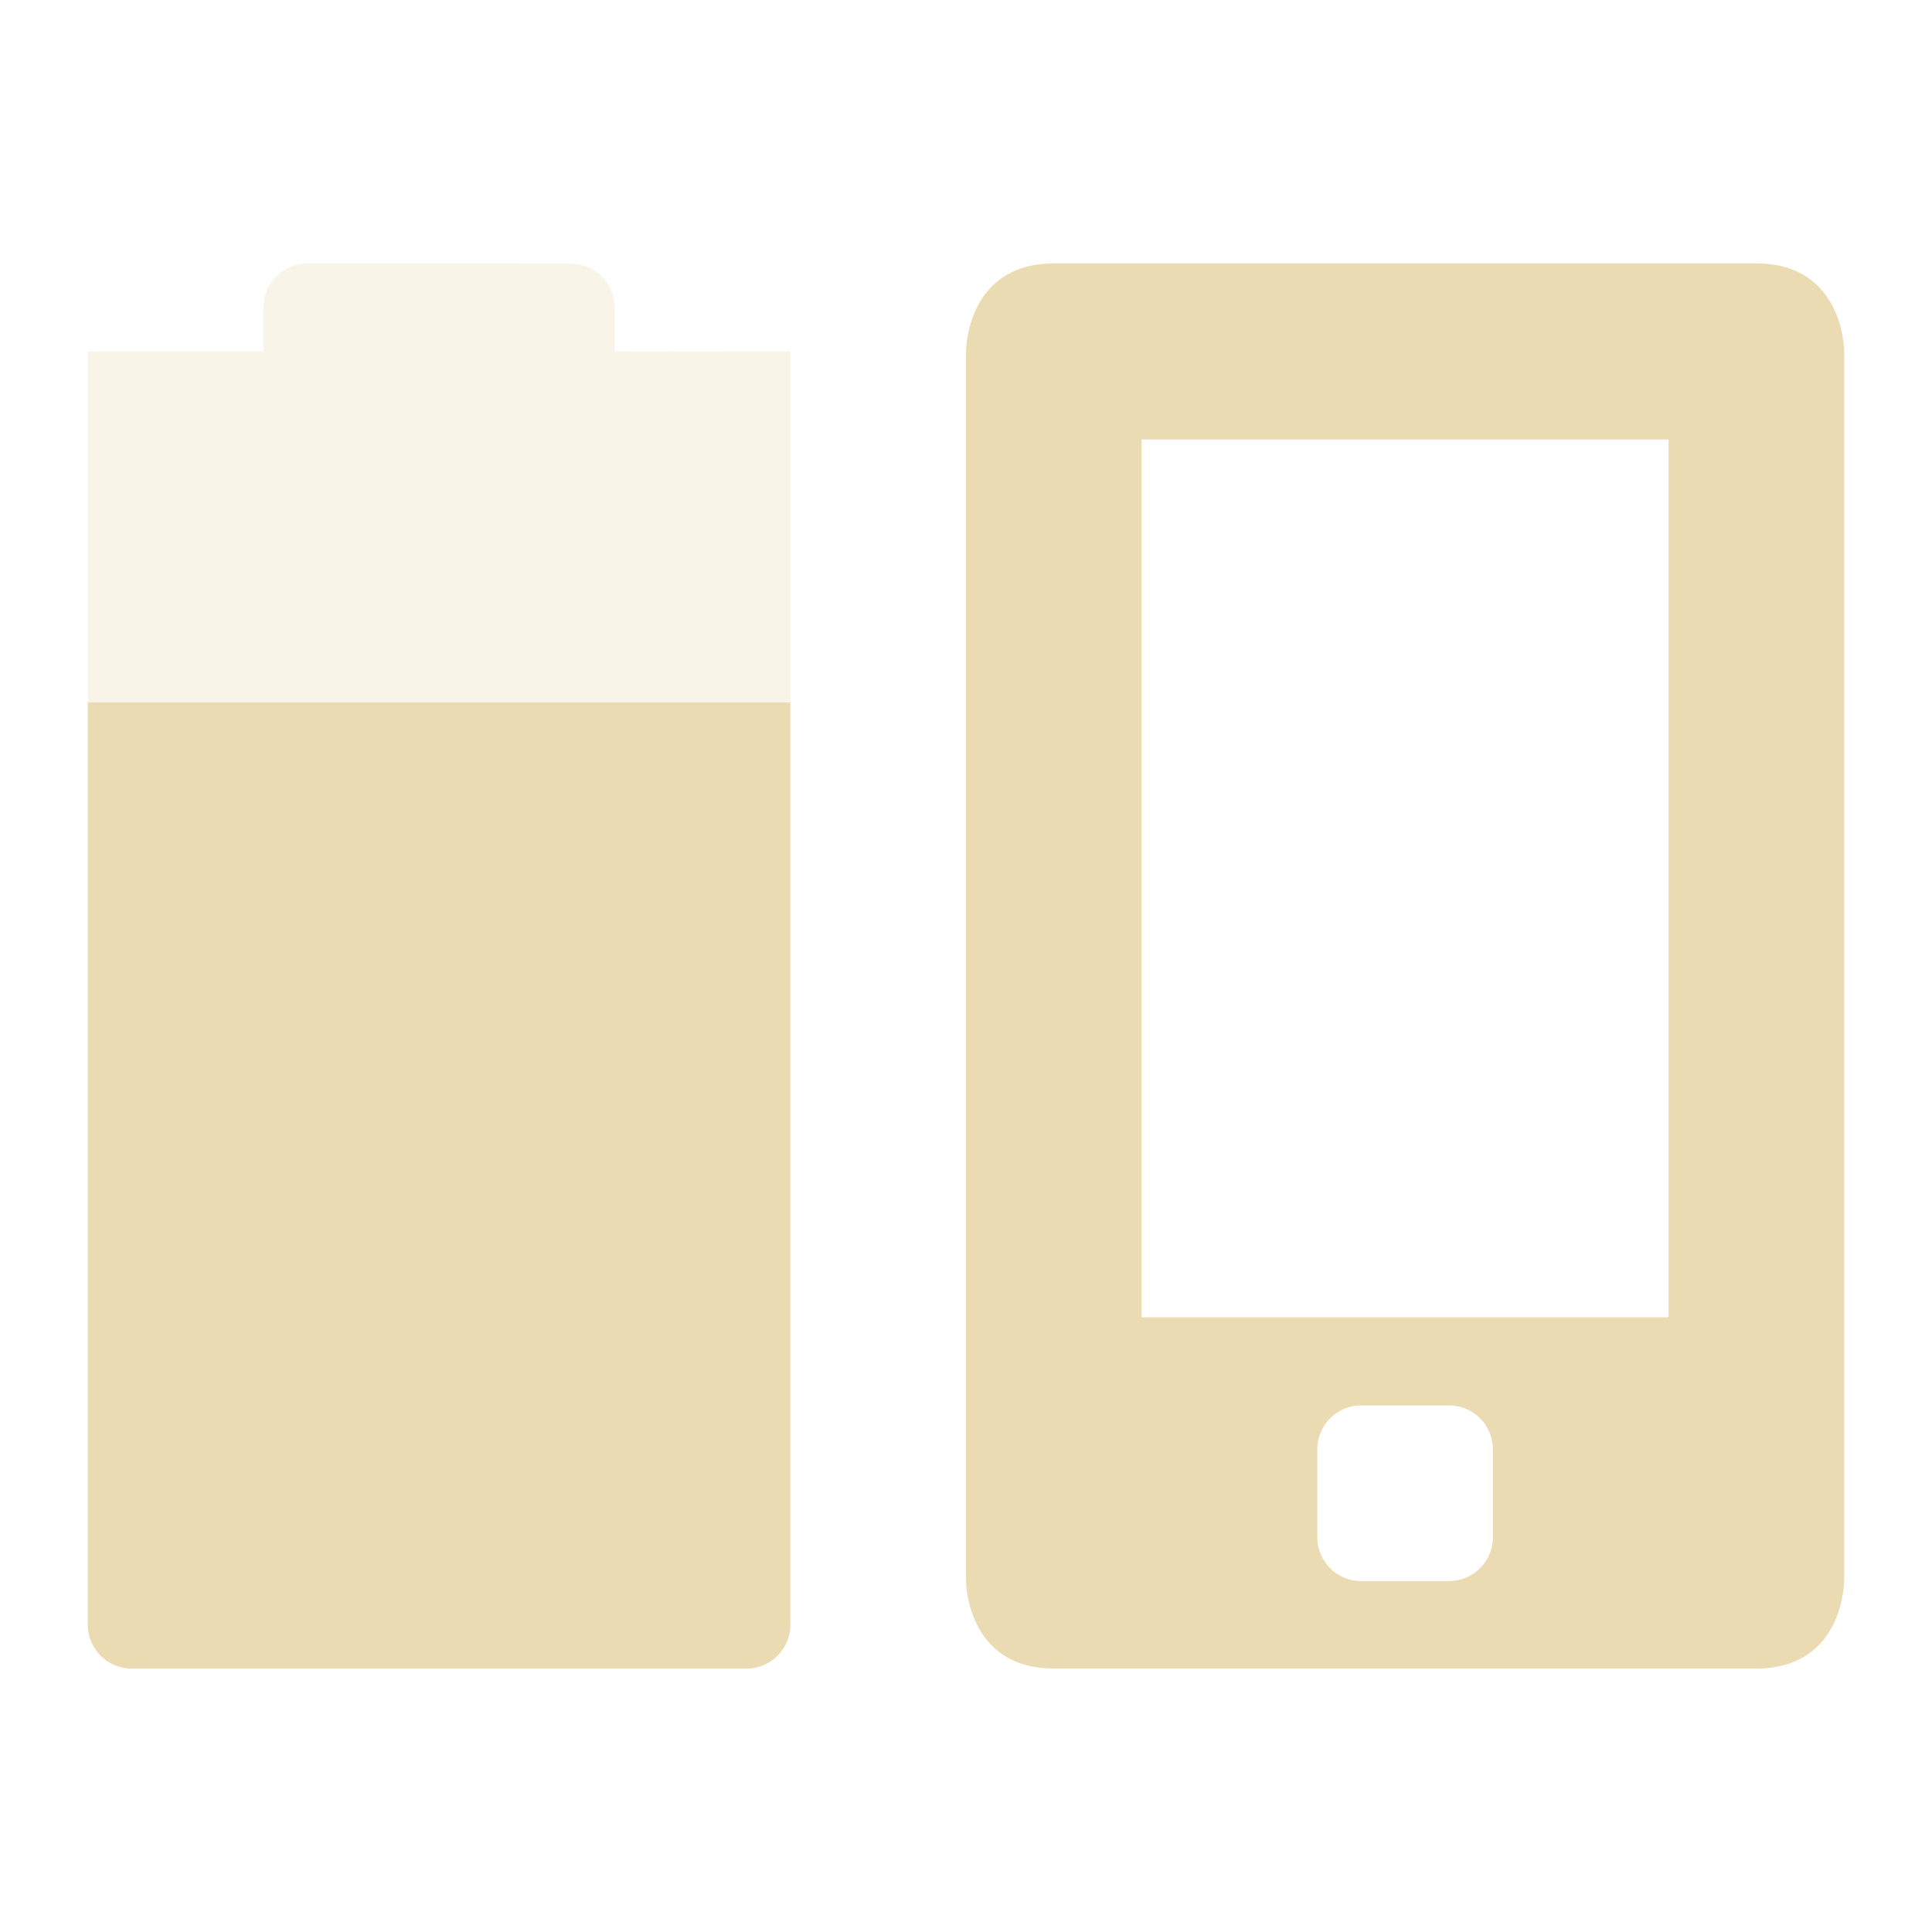
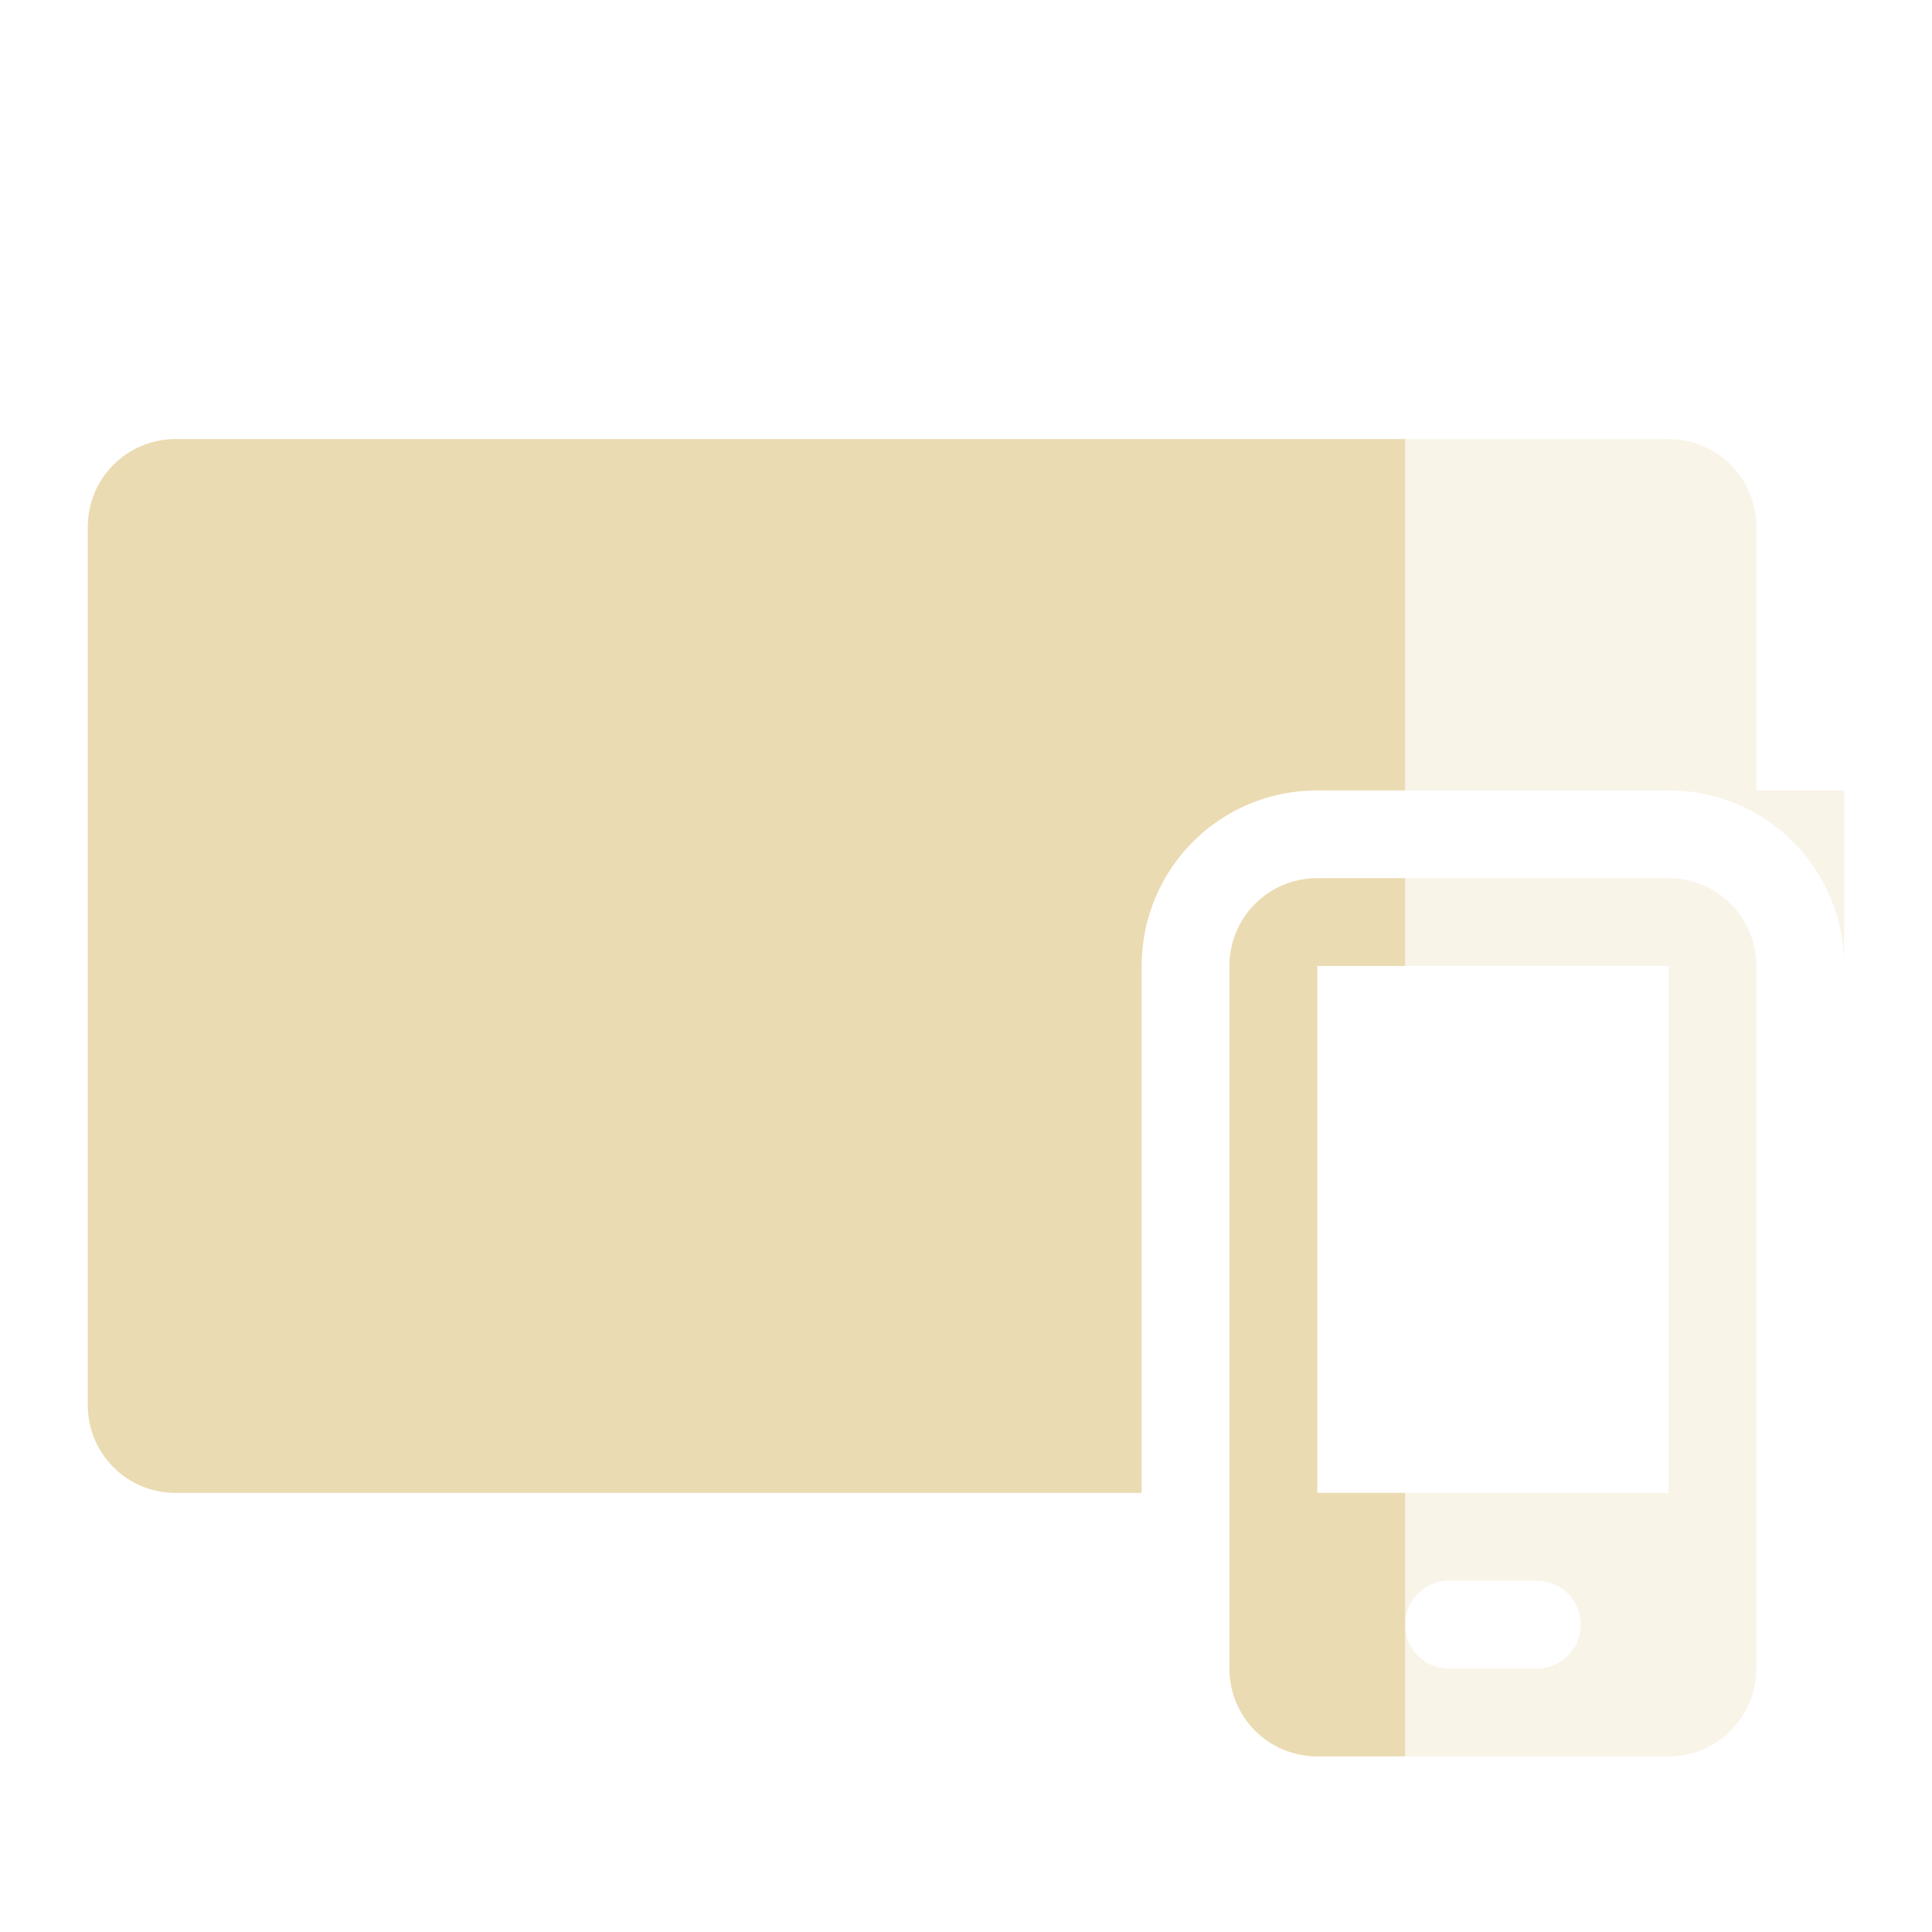
<svg xmlns="http://www.w3.org/2000/svg" width="22" height="22" version="1.1">
  <defs>
    <style id="current-color-scheme" type="text/css">.ColorScheme-Text { color:#ebdbb2; } .ColorScheme-Highlight { color:#458588; } .ColorScheme-NeutralText { color:#fe8019; } .ColorScheme-PositiveText { color:#689d6a; } .ColorScheme-NegativeText { color:#fb4934; }</style>
  </defs>
-   <path class="ColorScheme-Text" d="m12 3c-1 0-1 1-1 1v14s1e-6 1 1 1h8c1 0 1-1 1-1v-14s-1e-6 -1-1-1zm1 2.004h6v9.996h-6zm2.5 11h1c0.277 0 0.5 0.223 0.5 0.5v1c0 0.277-0.223 0.5-0.5 0.5h-1c-0.277 0-0.5-0.223-0.5-0.5v-1c0-0.277 0.223-0.5 0.5-0.5z" fill="currentColor" />
-   <path class="ColorScheme-Text" d="m3.5 3c-0.277 0-0.5 0.223-0.5 0.5v0.5h-2v-2.6e-4l-1.5e-5 14.5c0 0.277 0.223 0.5 0.5 0.5l7 2.6e-4c0.277 1e-5 0.5-0.223 0.5-0.5v-14.5l-2 2e-3v-0.5c0-0.277-0.223-0.5-0.5-0.5z" fill="currentColor" opacity=".3" />
-   <path class="ColorScheme-Text" d="m1 8-1.5e-5 10.5c0 0.277 0.223 0.5 0.5 0.5h7c0.277 0 0.5-0.223 0.5-0.5v-10.5z" fill="currentColor" />
+   <path class="ColorScheme-Text" d="m2 5c-0.554 0-1 0.446-1 1v10c0 0.554 0.446 1 1 1h11v-6c0-1.108 0.892-2 2-2h4c1.108 0 2 0.892 2 2v-2h-1v-3c0-0.554-0.446-1-1-1h-17z" fill="currentColor" opacity=".3" />
+   <path class="ColorScheme-Text" d="m15 10c-0.554 0-1 0.446-1 1v8c0 0.554 0.446 1 1 1h4c0.554 0 1-0.446 1-1v-8c0-0.554-0.446-1-1-1h-4zm0 1h4v6h-4v-6zm1.475 7c0.009-4.3e-4 0.017 0 0.025 0h1c0.277 0 0.5 0.223 0.5 0.5s-0.223 0.5-0.5 0.5h-1c-0.277 0-0.5-0.223-0.5-0.5 0-0.268 0.21-0.487 0.475-0.5z" fill="currentColor" opacity=".3" />
+   <path class="ColorScheme-Text" d="m2 5c-0.554 0-1 0.446-1 1v10c0 0.554 0.446 1 1 1h11v-6c0-1.108 0.892-2 2-2h1v-4h-14zm13 5c-0.554 0-1 0.446-1 1v8c0 0.554 0.446 1 1 1h1v-1.5-1.5h-1v-6h1v-1h-1z" fill="currentColor" />
</svg>
